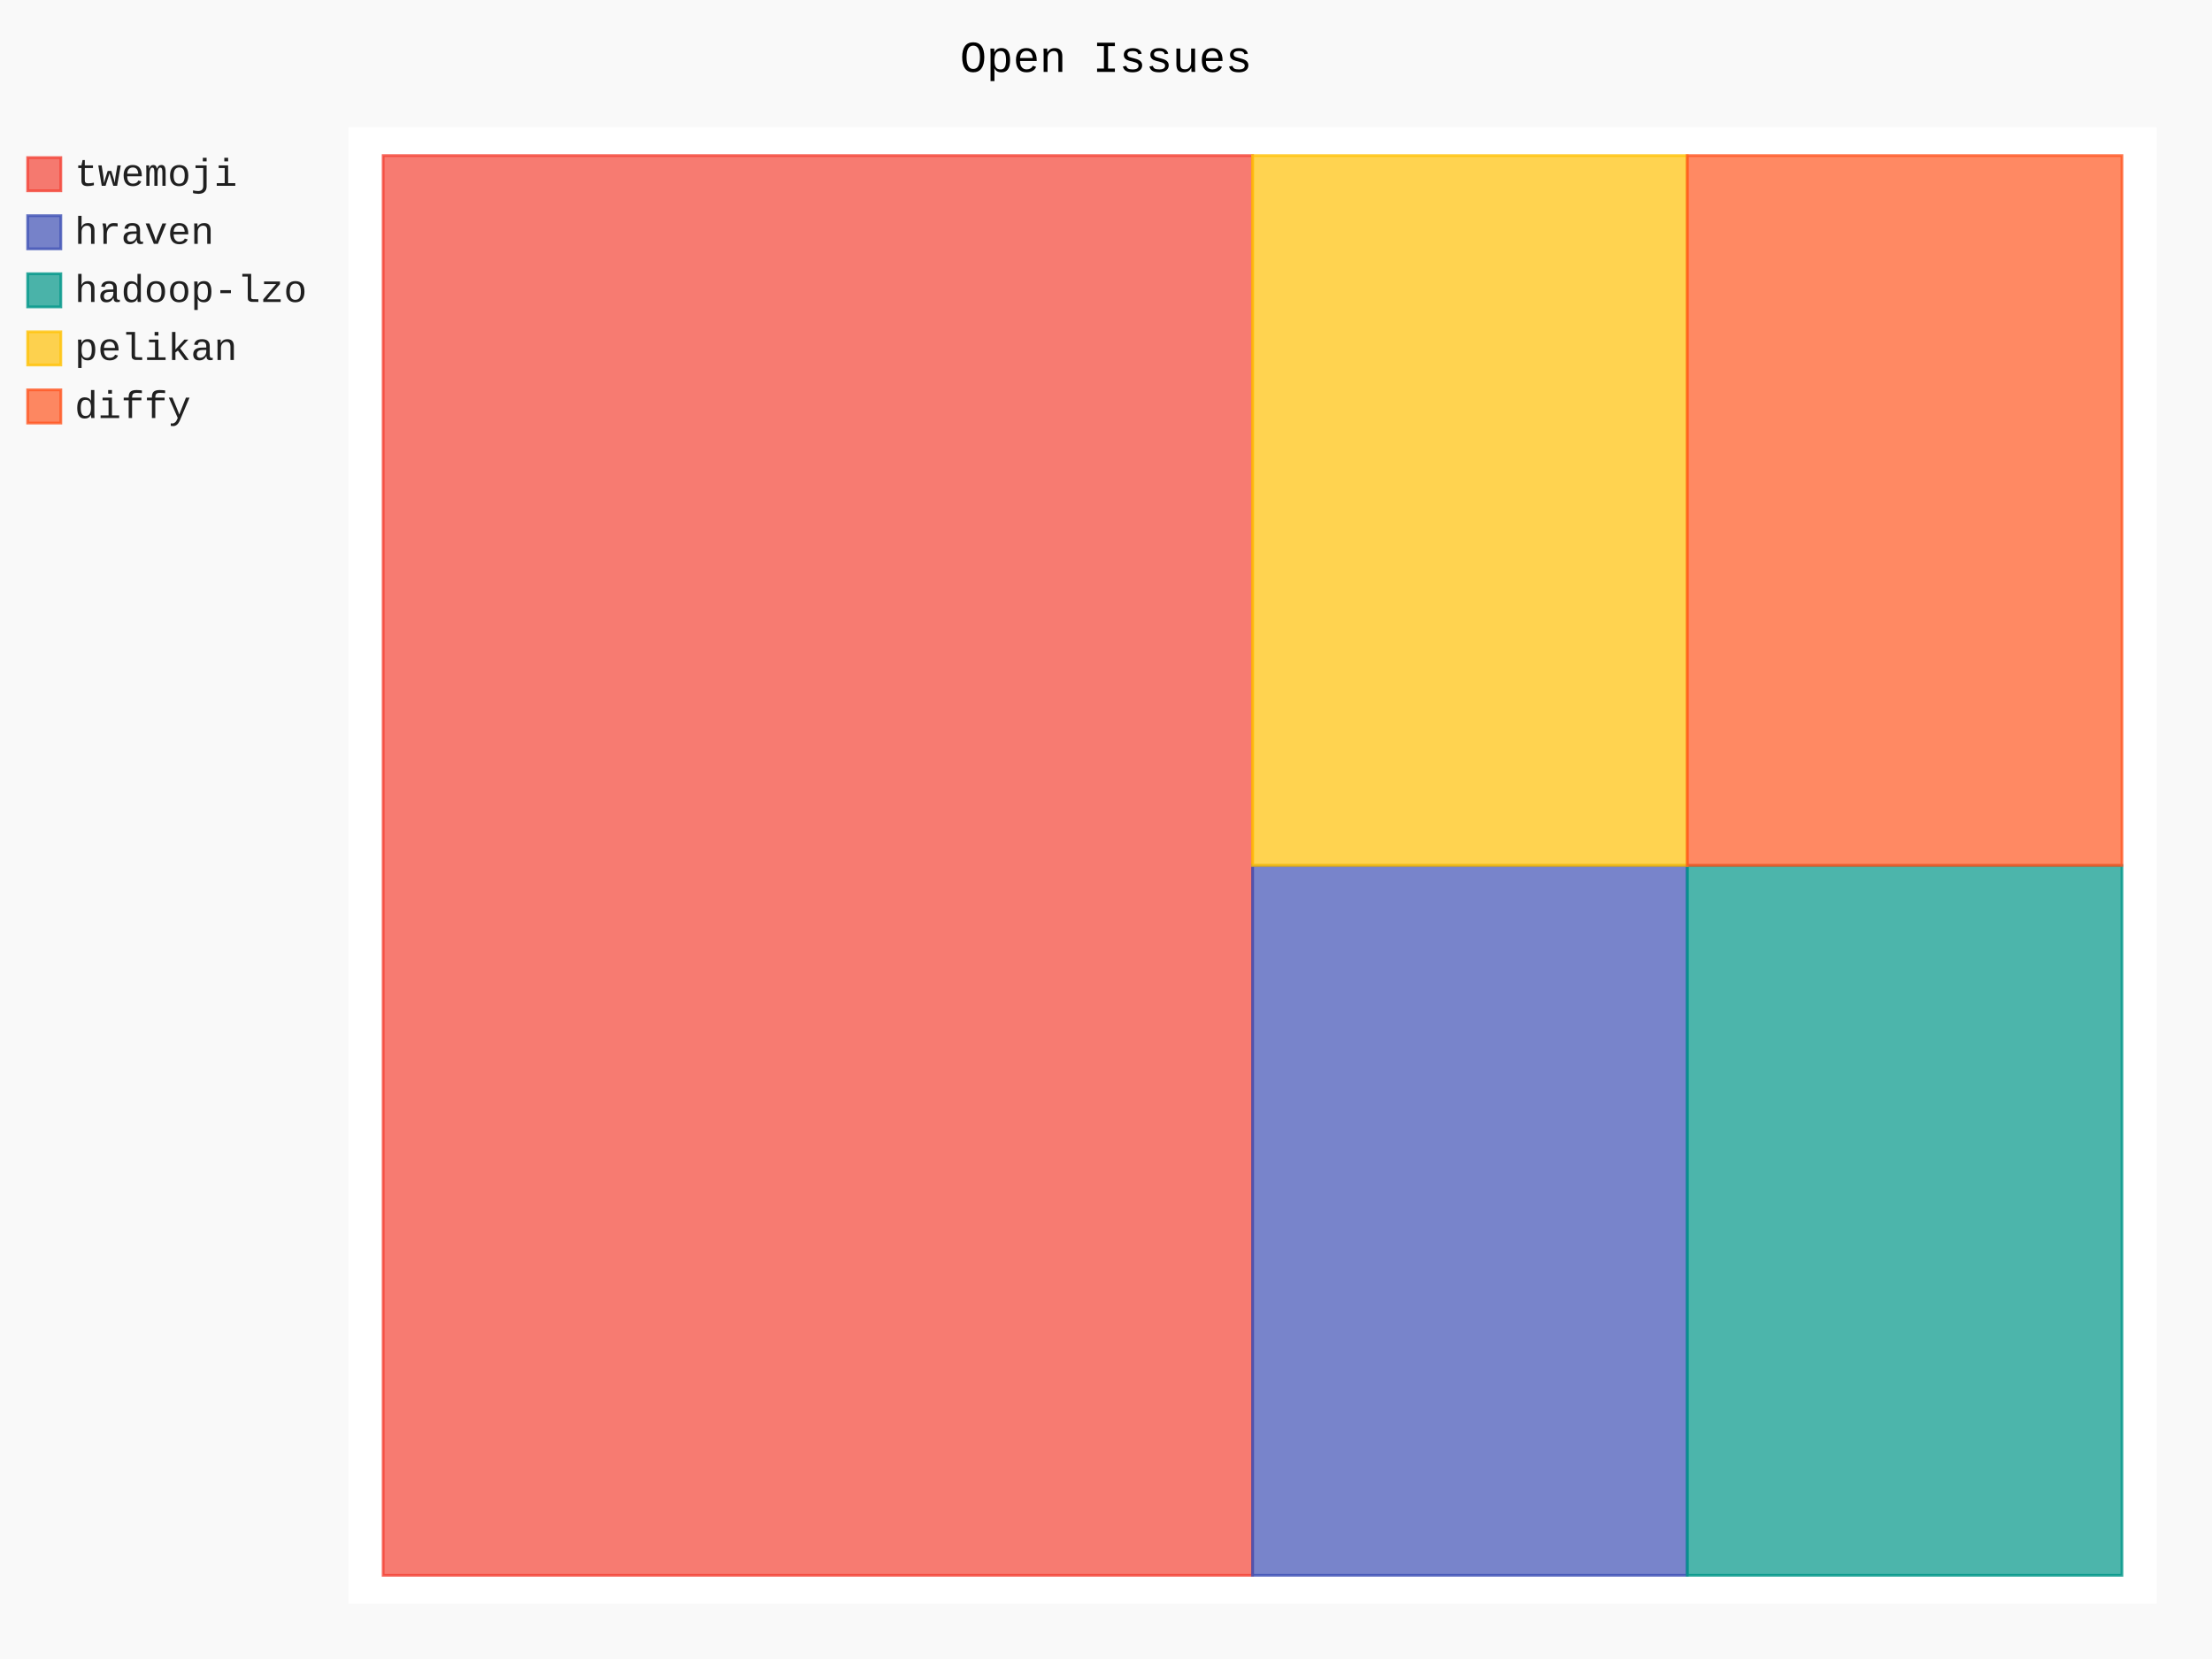
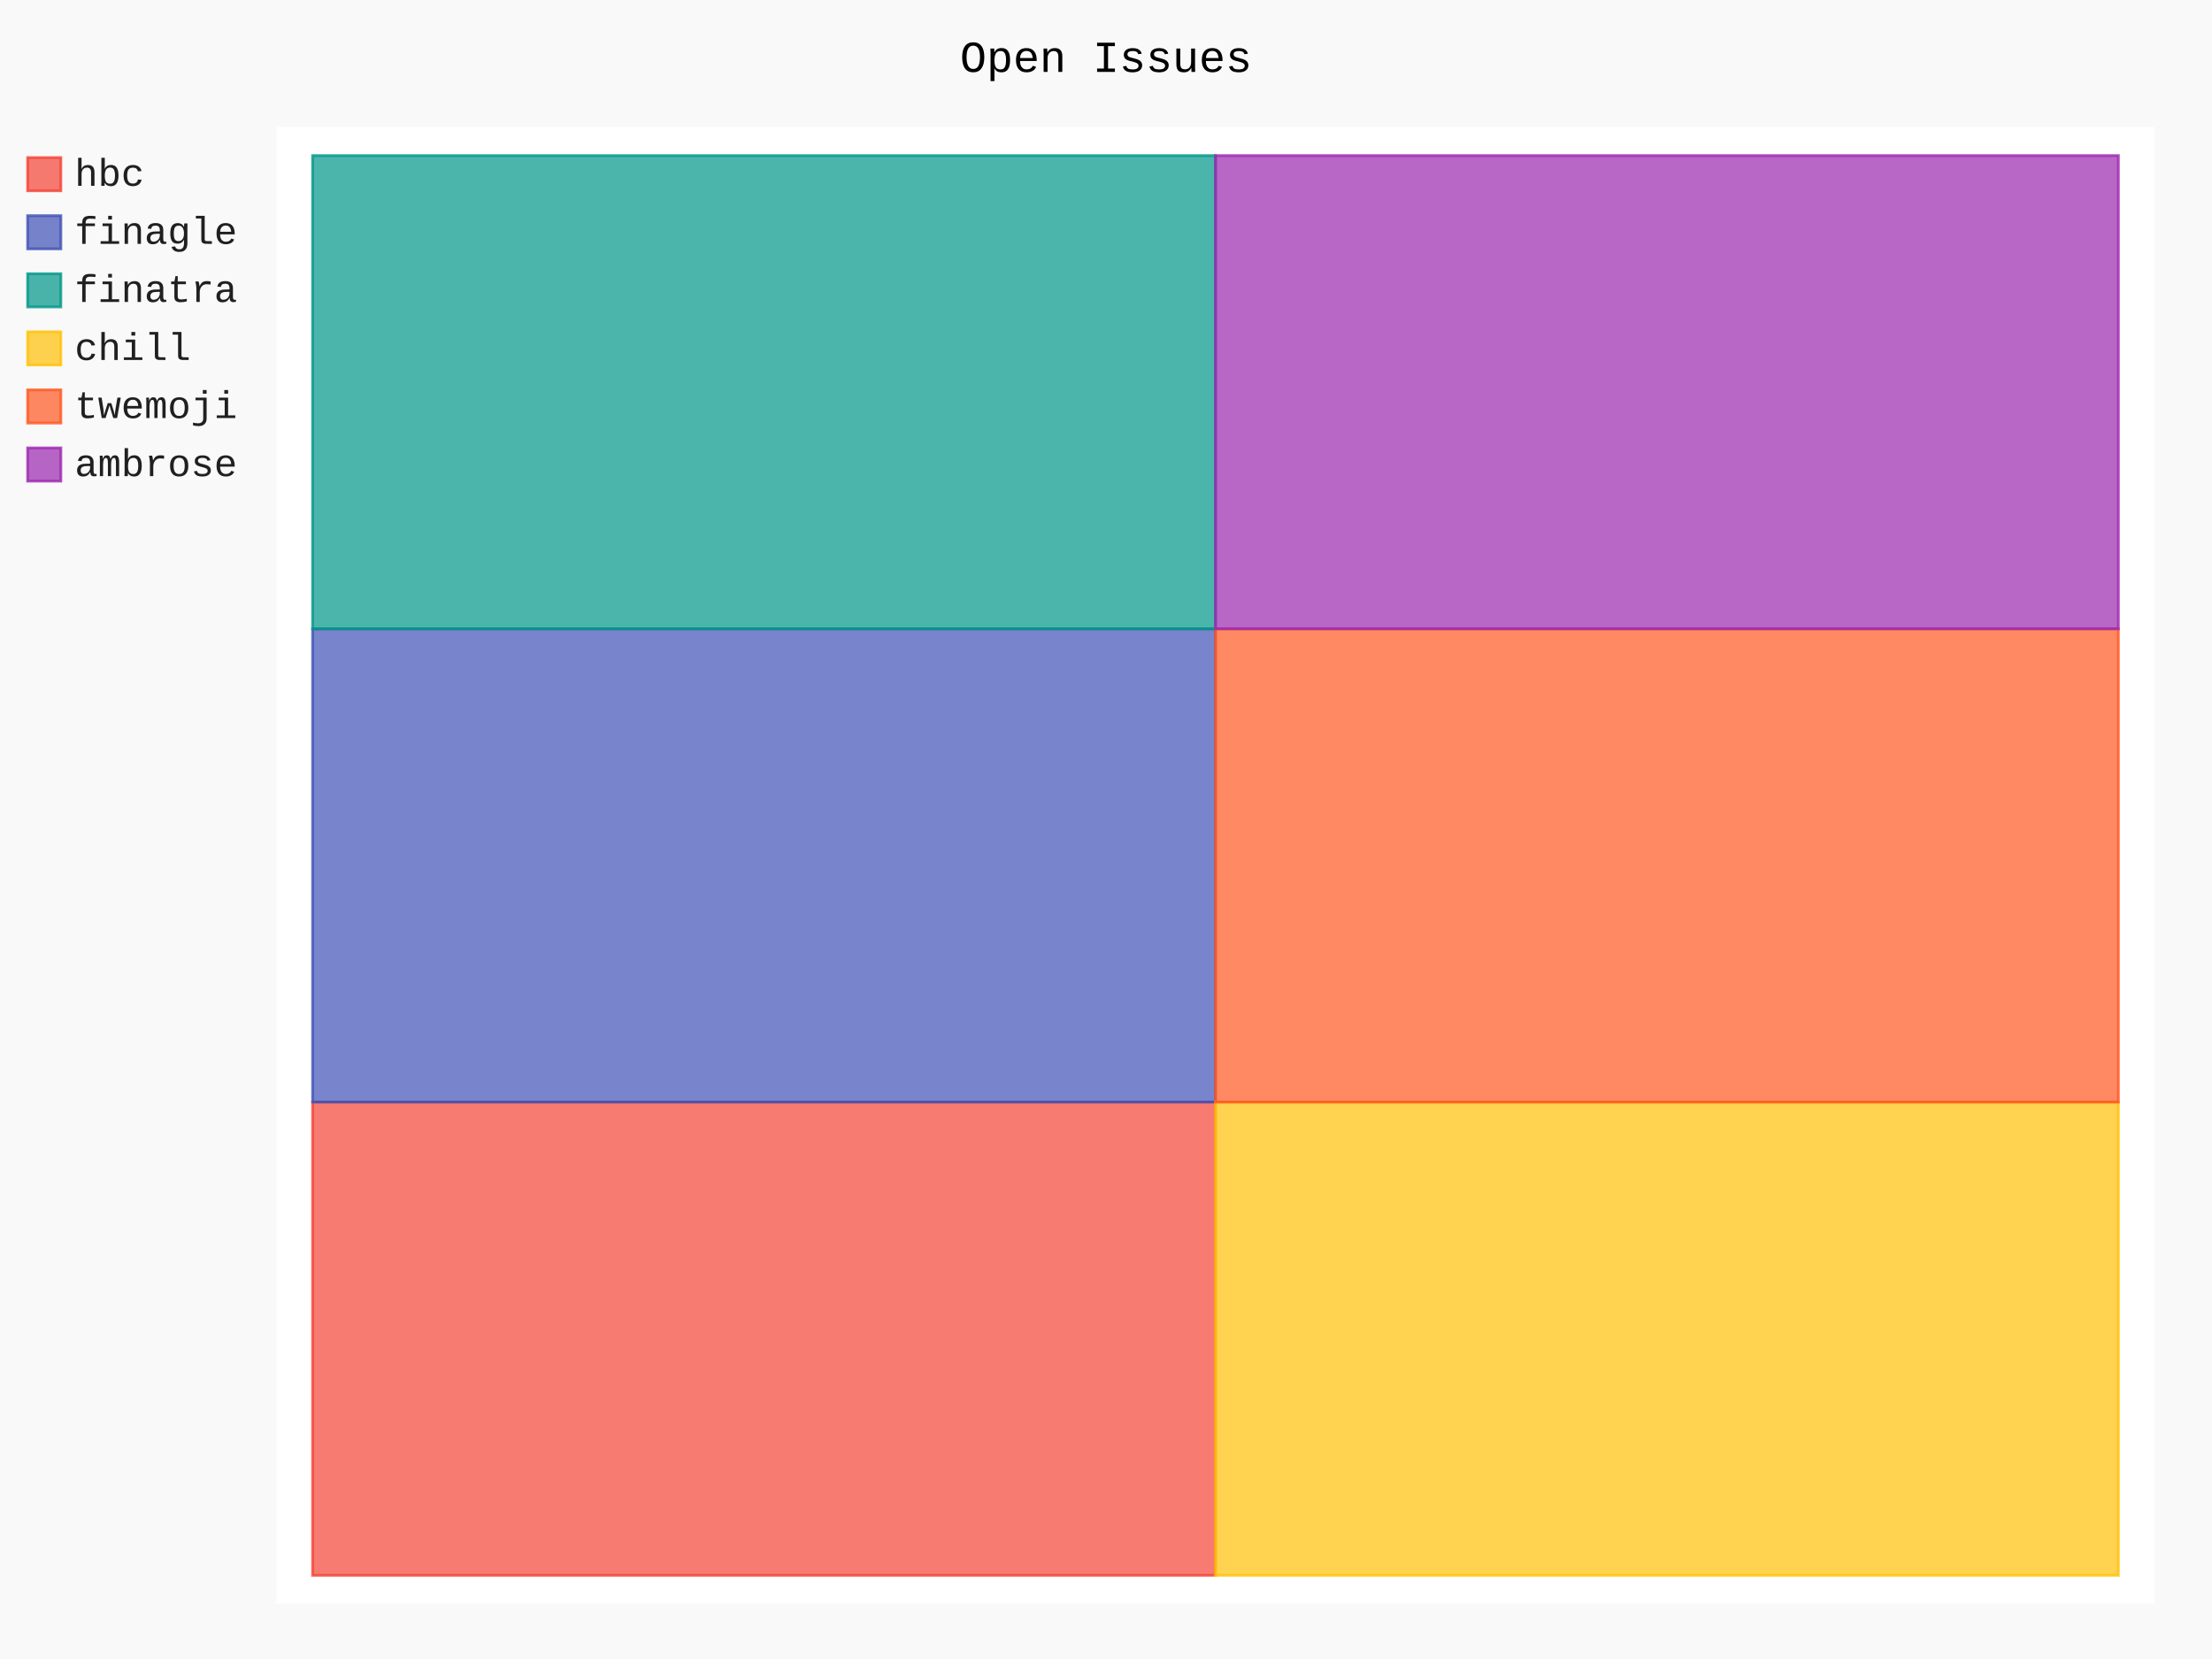
- <svg xmlns="http://www.w3.org/2000/svg" class="pygal-chart" id="chart-a4af840c-93bc-49c0-80ba-9db38c7ea44f" viewBox="0 0 800 600">
+ <svg xmlns="http://www.w3.org/2000/svg" class="pygal-chart" id="chart-2d011555-b61c-4914-af46-e1f8db88d6d4" viewBox="0 0 800 600">
  <defs>
-     <style type="text/css">#chart-a4af840c-93bc-49c0-80ba-9db38c7ea44f{-webkit-user-select:none;-webkit-font-smoothing:antialiased;font-family:Consolas,"Liberation Mono",Menlo,Courier,monospace}#chart-a4af840c-93bc-49c0-80ba-9db38c7ea44f .title{font-family:Consolas,"Liberation Mono",Menlo,Courier,monospace;font-size:16px}#chart-a4af840c-93bc-49c0-80ba-9db38c7ea44f .legends .legend text{font-family:Consolas,"Liberation Mono",Menlo,Courier,monospace;font-size:14px}#chart-a4af840c-93bc-49c0-80ba-9db38c7ea44f .axis text{font-family:Consolas,"Liberation Mono",Menlo,Courier,monospace;font-size:10px}#chart-a4af840c-93bc-49c0-80ba-9db38c7ea44f .axis text.major{font-family:Consolas,"Liberation Mono",Menlo,Courier,monospace;font-size:10px}#chart-a4af840c-93bc-49c0-80ba-9db38c7ea44f .text-overlay text.value{font-family:Consolas,"Liberation Mono",Menlo,Courier,monospace;font-size:16px}#chart-a4af840c-93bc-49c0-80ba-9db38c7ea44f .text-overlay text.label{font-family:Consolas,"Liberation Mono",Menlo,Courier,monospace;font-size:10px}#chart-a4af840c-93bc-49c0-80ba-9db38c7ea44f .tooltip{font-family:Consolas,"Liberation Mono",Menlo,Courier,monospace;font-size:14px}#chart-a4af840c-93bc-49c0-80ba-9db38c7ea44f text.no_data{font-family:Consolas,"Liberation Mono",Menlo,Courier,monospace;font-size:64px}
- #chart-a4af840c-93bc-49c0-80ba-9db38c7ea44f{background-color:rgba(249,249,249,1)}#chart-a4af840c-93bc-49c0-80ba-9db38c7ea44f path,#chart-a4af840c-93bc-49c0-80ba-9db38c7ea44f line,#chart-a4af840c-93bc-49c0-80ba-9db38c7ea44f rect,#chart-a4af840c-93bc-49c0-80ba-9db38c7ea44f circle{-webkit-transition:150ms;-moz-transition:150ms;transition:150ms}#chart-a4af840c-93bc-49c0-80ba-9db38c7ea44f .graph &gt; .background{fill:rgba(249,249,249,1)}#chart-a4af840c-93bc-49c0-80ba-9db38c7ea44f .plot &gt; .background{fill:rgba(255,255,255,1)}#chart-a4af840c-93bc-49c0-80ba-9db38c7ea44f .graph{fill:rgba(0,0,0,.87)}#chart-a4af840c-93bc-49c0-80ba-9db38c7ea44f text.no_data{fill:rgba(0,0,0,1)}#chart-a4af840c-93bc-49c0-80ba-9db38c7ea44f .title{fill:rgba(0,0,0,1)}#chart-a4af840c-93bc-49c0-80ba-9db38c7ea44f .legends .legend text{fill:rgba(0,0,0,.87)}#chart-a4af840c-93bc-49c0-80ba-9db38c7ea44f .legends .legend:hover text{fill:rgba(0,0,0,1)}#chart-a4af840c-93bc-49c0-80ba-9db38c7ea44f .axis .line{stroke:rgba(0,0,0,1)}#chart-a4af840c-93bc-49c0-80ba-9db38c7ea44f .axis .guide.line{stroke:rgba(0,0,0,.54)}#chart-a4af840c-93bc-49c0-80ba-9db38c7ea44f .axis .major.line{stroke:rgba(0,0,0,.87)}#chart-a4af840c-93bc-49c0-80ba-9db38c7ea44f .axis text.major{fill:rgba(0,0,0,1)}#chart-a4af840c-93bc-49c0-80ba-9db38c7ea44f .axis.y .guides:hover .guide.line,#chart-a4af840c-93bc-49c0-80ba-9db38c7ea44f .line-graph .axis.x .guides:hover .guide.line,#chart-a4af840c-93bc-49c0-80ba-9db38c7ea44f .stackedline-graph .axis.x .guides:hover .guide.line,#chart-a4af840c-93bc-49c0-80ba-9db38c7ea44f .xy-graph .axis.x .guides:hover .guide.line{stroke:rgba(0,0,0,1)}#chart-a4af840c-93bc-49c0-80ba-9db38c7ea44f .axis .guides:hover text{fill:rgba(0,0,0,1)}#chart-a4af840c-93bc-49c0-80ba-9db38c7ea44f .reactive{fill-opacity:.7;stroke-opacity:.8}#chart-a4af840c-93bc-49c0-80ba-9db38c7ea44f .ci{stroke:rgba(0,0,0,.87)}#chart-a4af840c-93bc-49c0-80ba-9db38c7ea44f .reactive.active,#chart-a4af840c-93bc-49c0-80ba-9db38c7ea44f .active .reactive{fill-opacity:.8;stroke-opacity:.9;stroke-width:4}#chart-a4af840c-93bc-49c0-80ba-9db38c7ea44f .ci .reactive.active{stroke-width:1.5}#chart-a4af840c-93bc-49c0-80ba-9db38c7ea44f .series text{fill:rgba(0,0,0,1)}#chart-a4af840c-93bc-49c0-80ba-9db38c7ea44f .tooltip rect{fill:rgba(255,255,255,1);stroke:rgba(0,0,0,1);-webkit-transition:opacity 150ms;-moz-transition:opacity 150ms;transition:opacity 150ms}#chart-a4af840c-93bc-49c0-80ba-9db38c7ea44f .tooltip .label{fill:rgba(0,0,0,.87)}#chart-a4af840c-93bc-49c0-80ba-9db38c7ea44f .tooltip .label{fill:rgba(0,0,0,.87)}#chart-a4af840c-93bc-49c0-80ba-9db38c7ea44f .tooltip .legend{font-size:.8em;fill:rgba(0,0,0,.54)}#chart-a4af840c-93bc-49c0-80ba-9db38c7ea44f .tooltip .x_label{font-size:.6em;fill:rgba(0,0,0,1)}#chart-a4af840c-93bc-49c0-80ba-9db38c7ea44f .tooltip .xlink{font-size:.5em;text-decoration:underline}#chart-a4af840c-93bc-49c0-80ba-9db38c7ea44f .tooltip .value{font-size:1.5em}#chart-a4af840c-93bc-49c0-80ba-9db38c7ea44f .bound{font-size:.5em}#chart-a4af840c-93bc-49c0-80ba-9db38c7ea44f .max-value{font-size:.75em;fill:rgba(0,0,0,.54)}#chart-a4af840c-93bc-49c0-80ba-9db38c7ea44f .map-element{fill:rgba(255,255,255,1);stroke:rgba(0,0,0,.54) !important}#chart-a4af840c-93bc-49c0-80ba-9db38c7ea44f .map-element .reactive{fill-opacity:inherit;stroke-opacity:inherit}#chart-a4af840c-93bc-49c0-80ba-9db38c7ea44f .color-0,#chart-a4af840c-93bc-49c0-80ba-9db38c7ea44f .color-0 a:visited{stroke:#F44336;fill:#F44336}#chart-a4af840c-93bc-49c0-80ba-9db38c7ea44f .color-1,#chart-a4af840c-93bc-49c0-80ba-9db38c7ea44f .color-1 a:visited{stroke:#3F51B5;fill:#3F51B5}#chart-a4af840c-93bc-49c0-80ba-9db38c7ea44f .color-2,#chart-a4af840c-93bc-49c0-80ba-9db38c7ea44f .color-2 a:visited{stroke:#009688;fill:#009688}#chart-a4af840c-93bc-49c0-80ba-9db38c7ea44f .color-3,#chart-a4af840c-93bc-49c0-80ba-9db38c7ea44f .color-3 a:visited{stroke:#FFC107;fill:#FFC107}#chart-a4af840c-93bc-49c0-80ba-9db38c7ea44f .color-4,#chart-a4af840c-93bc-49c0-80ba-9db38c7ea44f .color-4 a:visited{stroke:#FF5722;fill:#FF5722}#chart-a4af840c-93bc-49c0-80ba-9db38c7ea44f .text-overlay .color-0 text{fill:black}#chart-a4af840c-93bc-49c0-80ba-9db38c7ea44f .text-overlay .color-1 text{fill:black}#chart-a4af840c-93bc-49c0-80ba-9db38c7ea44f .text-overlay .color-2 text{fill:black}#chart-a4af840c-93bc-49c0-80ba-9db38c7ea44f .text-overlay .color-3 text{fill:black}#chart-a4af840c-93bc-49c0-80ba-9db38c7ea44f .text-overlay .color-4 text{fill:black}
- #chart-a4af840c-93bc-49c0-80ba-9db38c7ea44f text.no_data{text-anchor:middle}#chart-a4af840c-93bc-49c0-80ba-9db38c7ea44f .guide.line{fill:none}#chart-a4af840c-93bc-49c0-80ba-9db38c7ea44f .centered{text-anchor:middle}#chart-a4af840c-93bc-49c0-80ba-9db38c7ea44f .title{text-anchor:middle}#chart-a4af840c-93bc-49c0-80ba-9db38c7ea44f .legends .legend text{fill-opacity:1}#chart-a4af840c-93bc-49c0-80ba-9db38c7ea44f .axis.x text{text-anchor:middle}#chart-a4af840c-93bc-49c0-80ba-9db38c7ea44f .axis.x:not(.web) text[transform]{text-anchor:start}#chart-a4af840c-93bc-49c0-80ba-9db38c7ea44f .axis.x:not(.web) text[transform].backwards{text-anchor:end}#chart-a4af840c-93bc-49c0-80ba-9db38c7ea44f .axis.y text{text-anchor:end}#chart-a4af840c-93bc-49c0-80ba-9db38c7ea44f .axis.y text[transform].backwards{text-anchor:start}#chart-a4af840c-93bc-49c0-80ba-9db38c7ea44f .axis.y2 text{text-anchor:start}#chart-a4af840c-93bc-49c0-80ba-9db38c7ea44f .axis.y2 text[transform].backwards{text-anchor:end}#chart-a4af840c-93bc-49c0-80ba-9db38c7ea44f .axis .guide.line{stroke-dasharray:4,4}#chart-a4af840c-93bc-49c0-80ba-9db38c7ea44f .axis .major.guide.line{stroke-dasharray:6,6}#chart-a4af840c-93bc-49c0-80ba-9db38c7ea44f .horizontal .axis.y .guide.line,#chart-a4af840c-93bc-49c0-80ba-9db38c7ea44f .horizontal .axis.y2 .guide.line,#chart-a4af840c-93bc-49c0-80ba-9db38c7ea44f .vertical .axis.x .guide.line{opacity:0}#chart-a4af840c-93bc-49c0-80ba-9db38c7ea44f .horizontal .axis.always_show .guide.line,#chart-a4af840c-93bc-49c0-80ba-9db38c7ea44f .vertical .axis.always_show .guide.line{opacity:1 !important}#chart-a4af840c-93bc-49c0-80ba-9db38c7ea44f .axis.y .guides:hover .guide.line,#chart-a4af840c-93bc-49c0-80ba-9db38c7ea44f .axis.y2 .guides:hover .guide.line,#chart-a4af840c-93bc-49c0-80ba-9db38c7ea44f .axis.x .guides:hover .guide.line{opacity:1}#chart-a4af840c-93bc-49c0-80ba-9db38c7ea44f .axis .guides:hover text{opacity:1}#chart-a4af840c-93bc-49c0-80ba-9db38c7ea44f .nofill{fill:none}#chart-a4af840c-93bc-49c0-80ba-9db38c7ea44f .subtle-fill{fill-opacity:.2}#chart-a4af840c-93bc-49c0-80ba-9db38c7ea44f .dot{stroke-width:1px;fill-opacity:1}#chart-a4af840c-93bc-49c0-80ba-9db38c7ea44f .dot.active{stroke-width:5px}#chart-a4af840c-93bc-49c0-80ba-9db38c7ea44f .dot.negative{fill:transparent}#chart-a4af840c-93bc-49c0-80ba-9db38c7ea44f text,#chart-a4af840c-93bc-49c0-80ba-9db38c7ea44f tspan{stroke:none !important}#chart-a4af840c-93bc-49c0-80ba-9db38c7ea44f .series text.active{opacity:1}#chart-a4af840c-93bc-49c0-80ba-9db38c7ea44f .tooltip rect{fill-opacity:.95;stroke-width:.5}#chart-a4af840c-93bc-49c0-80ba-9db38c7ea44f .tooltip text{fill-opacity:1}#chart-a4af840c-93bc-49c0-80ba-9db38c7ea44f .showable{visibility:hidden}#chart-a4af840c-93bc-49c0-80ba-9db38c7ea44f .showable.shown{visibility:visible}#chart-a4af840c-93bc-49c0-80ba-9db38c7ea44f .gauge-background{fill:rgba(229,229,229,1);stroke:none}#chart-a4af840c-93bc-49c0-80ba-9db38c7ea44f .bg-lines{stroke:rgba(249,249,249,1);stroke-width:2px}</style>
+     <style type="text/css">#chart-2d011555-b61c-4914-af46-e1f8db88d6d4{-webkit-user-select:none;-webkit-font-smoothing:antialiased;font-family:Consolas,"Liberation Mono",Menlo,Courier,monospace}#chart-2d011555-b61c-4914-af46-e1f8db88d6d4 .title{font-family:Consolas,"Liberation Mono",Menlo,Courier,monospace;font-size:16px}#chart-2d011555-b61c-4914-af46-e1f8db88d6d4 .legends .legend text{font-family:Consolas,"Liberation Mono",Menlo,Courier,monospace;font-size:14px}#chart-2d011555-b61c-4914-af46-e1f8db88d6d4 .axis text{font-family:Consolas,"Liberation Mono",Menlo,Courier,monospace;font-size:10px}#chart-2d011555-b61c-4914-af46-e1f8db88d6d4 .axis text.major{font-family:Consolas,"Liberation Mono",Menlo,Courier,monospace;font-size:10px}#chart-2d011555-b61c-4914-af46-e1f8db88d6d4 .text-overlay text.value{font-family:Consolas,"Liberation Mono",Menlo,Courier,monospace;font-size:16px}#chart-2d011555-b61c-4914-af46-e1f8db88d6d4 .text-overlay text.label{font-family:Consolas,"Liberation Mono",Menlo,Courier,monospace;font-size:10px}#chart-2d011555-b61c-4914-af46-e1f8db88d6d4 .tooltip{font-family:Consolas,"Liberation Mono",Menlo,Courier,monospace;font-size:14px}#chart-2d011555-b61c-4914-af46-e1f8db88d6d4 text.no_data{font-family:Consolas,"Liberation Mono",Menlo,Courier,monospace;font-size:64px}
+ #chart-2d011555-b61c-4914-af46-e1f8db88d6d4{background-color:rgba(249,249,249,1)}#chart-2d011555-b61c-4914-af46-e1f8db88d6d4 path,#chart-2d011555-b61c-4914-af46-e1f8db88d6d4 line,#chart-2d011555-b61c-4914-af46-e1f8db88d6d4 rect,#chart-2d011555-b61c-4914-af46-e1f8db88d6d4 circle{-webkit-transition:150ms;-moz-transition:150ms;transition:150ms}#chart-2d011555-b61c-4914-af46-e1f8db88d6d4 .graph &gt; .background{fill:rgba(249,249,249,1)}#chart-2d011555-b61c-4914-af46-e1f8db88d6d4 .plot &gt; .background{fill:rgba(255,255,255,1)}#chart-2d011555-b61c-4914-af46-e1f8db88d6d4 .graph{fill:rgba(0,0,0,.87)}#chart-2d011555-b61c-4914-af46-e1f8db88d6d4 text.no_data{fill:rgba(0,0,0,1)}#chart-2d011555-b61c-4914-af46-e1f8db88d6d4 .title{fill:rgba(0,0,0,1)}#chart-2d011555-b61c-4914-af46-e1f8db88d6d4 .legends .legend text{fill:rgba(0,0,0,.87)}#chart-2d011555-b61c-4914-af46-e1f8db88d6d4 .legends .legend:hover text{fill:rgba(0,0,0,1)}#chart-2d011555-b61c-4914-af46-e1f8db88d6d4 .axis .line{stroke:rgba(0,0,0,1)}#chart-2d011555-b61c-4914-af46-e1f8db88d6d4 .axis .guide.line{stroke:rgba(0,0,0,.54)}#chart-2d011555-b61c-4914-af46-e1f8db88d6d4 .axis .major.line{stroke:rgba(0,0,0,.87)}#chart-2d011555-b61c-4914-af46-e1f8db88d6d4 .axis text.major{fill:rgba(0,0,0,1)}#chart-2d011555-b61c-4914-af46-e1f8db88d6d4 .axis.y .guides:hover .guide.line,#chart-2d011555-b61c-4914-af46-e1f8db88d6d4 .line-graph .axis.x .guides:hover .guide.line,#chart-2d011555-b61c-4914-af46-e1f8db88d6d4 .stackedline-graph .axis.x .guides:hover .guide.line,#chart-2d011555-b61c-4914-af46-e1f8db88d6d4 .xy-graph .axis.x .guides:hover .guide.line{stroke:rgba(0,0,0,1)}#chart-2d011555-b61c-4914-af46-e1f8db88d6d4 .axis .guides:hover text{fill:rgba(0,0,0,1)}#chart-2d011555-b61c-4914-af46-e1f8db88d6d4 .reactive{fill-opacity:.7;stroke-opacity:.8}#chart-2d011555-b61c-4914-af46-e1f8db88d6d4 .ci{stroke:rgba(0,0,0,.87)}#chart-2d011555-b61c-4914-af46-e1f8db88d6d4 .reactive.active,#chart-2d011555-b61c-4914-af46-e1f8db88d6d4 .active .reactive{fill-opacity:.8;stroke-opacity:.9;stroke-width:4}#chart-2d011555-b61c-4914-af46-e1f8db88d6d4 .ci .reactive.active{stroke-width:1.5}#chart-2d011555-b61c-4914-af46-e1f8db88d6d4 .series text{fill:rgba(0,0,0,1)}#chart-2d011555-b61c-4914-af46-e1f8db88d6d4 .tooltip rect{fill:rgba(255,255,255,1);stroke:rgba(0,0,0,1);-webkit-transition:opacity 150ms;-moz-transition:opacity 150ms;transition:opacity 150ms}#chart-2d011555-b61c-4914-af46-e1f8db88d6d4 .tooltip .label{fill:rgba(0,0,0,.87)}#chart-2d011555-b61c-4914-af46-e1f8db88d6d4 .tooltip .label{fill:rgba(0,0,0,.87)}#chart-2d011555-b61c-4914-af46-e1f8db88d6d4 .tooltip .legend{font-size:.8em;fill:rgba(0,0,0,.54)}#chart-2d011555-b61c-4914-af46-e1f8db88d6d4 .tooltip .x_label{font-size:.6em;fill:rgba(0,0,0,1)}#chart-2d011555-b61c-4914-af46-e1f8db88d6d4 .tooltip .xlink{font-size:.5em;text-decoration:underline}#chart-2d011555-b61c-4914-af46-e1f8db88d6d4 .tooltip .value{font-size:1.5em}#chart-2d011555-b61c-4914-af46-e1f8db88d6d4 .bound{font-size:.5em}#chart-2d011555-b61c-4914-af46-e1f8db88d6d4 .max-value{font-size:.75em;fill:rgba(0,0,0,.54)}#chart-2d011555-b61c-4914-af46-e1f8db88d6d4 .map-element{fill:rgba(255,255,255,1);stroke:rgba(0,0,0,.54) !important}#chart-2d011555-b61c-4914-af46-e1f8db88d6d4 .map-element .reactive{fill-opacity:inherit;stroke-opacity:inherit}#chart-2d011555-b61c-4914-af46-e1f8db88d6d4 .color-0,#chart-2d011555-b61c-4914-af46-e1f8db88d6d4 .color-0 a:visited{stroke:#F44336;fill:#F44336}#chart-2d011555-b61c-4914-af46-e1f8db88d6d4 .color-1,#chart-2d011555-b61c-4914-af46-e1f8db88d6d4 .color-1 a:visited{stroke:#3F51B5;fill:#3F51B5}#chart-2d011555-b61c-4914-af46-e1f8db88d6d4 .color-2,#chart-2d011555-b61c-4914-af46-e1f8db88d6d4 .color-2 a:visited{stroke:#009688;fill:#009688}#chart-2d011555-b61c-4914-af46-e1f8db88d6d4 .color-3,#chart-2d011555-b61c-4914-af46-e1f8db88d6d4 .color-3 a:visited{stroke:#FFC107;fill:#FFC107}#chart-2d011555-b61c-4914-af46-e1f8db88d6d4 .color-4,#chart-2d011555-b61c-4914-af46-e1f8db88d6d4 .color-4 a:visited{stroke:#FF5722;fill:#FF5722}#chart-2d011555-b61c-4914-af46-e1f8db88d6d4 .color-5,#chart-2d011555-b61c-4914-af46-e1f8db88d6d4 .color-5 a:visited{stroke:#9C27B0;fill:#9C27B0}#chart-2d011555-b61c-4914-af46-e1f8db88d6d4 .text-overlay .color-0 text{fill:black}#chart-2d011555-b61c-4914-af46-e1f8db88d6d4 .text-overlay .color-1 text{fill:black}#chart-2d011555-b61c-4914-af46-e1f8db88d6d4 .text-overlay .color-2 text{fill:black}#chart-2d011555-b61c-4914-af46-e1f8db88d6d4 .text-overlay .color-3 text{fill:black}#chart-2d011555-b61c-4914-af46-e1f8db88d6d4 .text-overlay .color-4 text{fill:black}#chart-2d011555-b61c-4914-af46-e1f8db88d6d4 .text-overlay .color-5 text{fill:black}
+ #chart-2d011555-b61c-4914-af46-e1f8db88d6d4 text.no_data{text-anchor:middle}#chart-2d011555-b61c-4914-af46-e1f8db88d6d4 .guide.line{fill:none}#chart-2d011555-b61c-4914-af46-e1f8db88d6d4 .centered{text-anchor:middle}#chart-2d011555-b61c-4914-af46-e1f8db88d6d4 .title{text-anchor:middle}#chart-2d011555-b61c-4914-af46-e1f8db88d6d4 .legends .legend text{fill-opacity:1}#chart-2d011555-b61c-4914-af46-e1f8db88d6d4 .axis.x text{text-anchor:middle}#chart-2d011555-b61c-4914-af46-e1f8db88d6d4 .axis.x:not(.web) text[transform]{text-anchor:start}#chart-2d011555-b61c-4914-af46-e1f8db88d6d4 .axis.x:not(.web) text[transform].backwards{text-anchor:end}#chart-2d011555-b61c-4914-af46-e1f8db88d6d4 .axis.y text{text-anchor:end}#chart-2d011555-b61c-4914-af46-e1f8db88d6d4 .axis.y text[transform].backwards{text-anchor:start}#chart-2d011555-b61c-4914-af46-e1f8db88d6d4 .axis.y2 text{text-anchor:start}#chart-2d011555-b61c-4914-af46-e1f8db88d6d4 .axis.y2 text[transform].backwards{text-anchor:end}#chart-2d011555-b61c-4914-af46-e1f8db88d6d4 .axis .guide.line{stroke-dasharray:4,4}#chart-2d011555-b61c-4914-af46-e1f8db88d6d4 .axis .major.guide.line{stroke-dasharray:6,6}#chart-2d011555-b61c-4914-af46-e1f8db88d6d4 .horizontal .axis.y .guide.line,#chart-2d011555-b61c-4914-af46-e1f8db88d6d4 .horizontal .axis.y2 .guide.line,#chart-2d011555-b61c-4914-af46-e1f8db88d6d4 .vertical .axis.x .guide.line{opacity:0}#chart-2d011555-b61c-4914-af46-e1f8db88d6d4 .horizontal .axis.always_show .guide.line,#chart-2d011555-b61c-4914-af46-e1f8db88d6d4 .vertical .axis.always_show .guide.line{opacity:1 !important}#chart-2d011555-b61c-4914-af46-e1f8db88d6d4 .axis.y .guides:hover .guide.line,#chart-2d011555-b61c-4914-af46-e1f8db88d6d4 .axis.y2 .guides:hover .guide.line,#chart-2d011555-b61c-4914-af46-e1f8db88d6d4 .axis.x .guides:hover .guide.line{opacity:1}#chart-2d011555-b61c-4914-af46-e1f8db88d6d4 .axis .guides:hover text{opacity:1}#chart-2d011555-b61c-4914-af46-e1f8db88d6d4 .nofill{fill:none}#chart-2d011555-b61c-4914-af46-e1f8db88d6d4 .subtle-fill{fill-opacity:.2}#chart-2d011555-b61c-4914-af46-e1f8db88d6d4 .dot{stroke-width:1px;fill-opacity:1}#chart-2d011555-b61c-4914-af46-e1f8db88d6d4 .dot.active{stroke-width:5px}#chart-2d011555-b61c-4914-af46-e1f8db88d6d4 .dot.negative{fill:transparent}#chart-2d011555-b61c-4914-af46-e1f8db88d6d4 text,#chart-2d011555-b61c-4914-af46-e1f8db88d6d4 tspan{stroke:none !important}#chart-2d011555-b61c-4914-af46-e1f8db88d6d4 .series text.active{opacity:1}#chart-2d011555-b61c-4914-af46-e1f8db88d6d4 .tooltip rect{fill-opacity:.95;stroke-width:.5}#chart-2d011555-b61c-4914-af46-e1f8db88d6d4 .tooltip text{fill-opacity:1}#chart-2d011555-b61c-4914-af46-e1f8db88d6d4 .showable{visibility:hidden}#chart-2d011555-b61c-4914-af46-e1f8db88d6d4 .showable.shown{visibility:visible}#chart-2d011555-b61c-4914-af46-e1f8db88d6d4 .gauge-background{fill:rgba(229,229,229,1);stroke:none}#chart-2d011555-b61c-4914-af46-e1f8db88d6d4 .bg-lines{stroke:rgba(249,249,249,1);stroke-width:2px}</style>
  </defs>
  <g class="graph treemap-graph vertical">
    <rect class="background" height="600" width="800" x="0" y="0" />
-     <g class="plot" transform="translate(126, 46)">
-       <rect class="background" height="534" width="654.0" x="0" y="0" />
+     <g class="plot" transform="translate(100, 46)">
+       <rect class="background" height="534" width="679.2" x="0" y="0" />
      <g class="series serie-0 color-0">
        <g class="rects">
          <g class="rect">
-             <rect class="rect reactive tooltip-trigger" height="513.462" width="314.423" x="12.577" y="10.269" />
+             <rect class="rect reactive tooltip-trigger" height="171.154" width="326.538" x="13.062" y="352.577" />
          </g>
        </g>
      </g>
      <g class="series serie-1 color-1">
        <g class="rects">
          <g class="rect">
-             <rect class="rect reactive tooltip-trigger" height="256.731" width="157.212" x="327.0" y="267.0" />
+             <rect class="rect reactive tooltip-trigger" height="171.154" width="326.538" x="13.062" y="181.423" />
          </g>
        </g>
      </g>
      <g class="series serie-2 color-2">
        <g class="rects">
          <g class="rect">
-             <rect class="rect reactive tooltip-trigger" height="256.731" width="157.212" x="484.212" y="267.0" />
+             <rect class="rect reactive tooltip-trigger" height="171.154" width="326.538" x="13.062" y="10.269" />
          </g>
        </g>
      </g>
      <g class="series serie-3 color-3">
        <g class="rects">
          <g class="rect">
-             <rect class="rect reactive tooltip-trigger" height="256.731" width="157.212" x="327.0" y="10.269" />
+             <rect class="rect reactive tooltip-trigger" height="171.154" width="326.538" x="339.6" y="352.577" />
          </g>
        </g>
      </g>
      <g class="series serie-4 color-4">
        <g class="rects">
          <g class="rect">
-             <rect class="rect reactive tooltip-trigger" height="256.731" width="157.212" x="484.212" y="10.269" />
+             <rect class="rect reactive tooltip-trigger" height="171.154" width="326.538" x="339.6" y="181.423" />
+           </g>
+         </g>
+       </g>
+       <g class="series serie-5 color-5">
+         <g class="rects">
+           <g class="rect">
+             <rect class="rect reactive tooltip-trigger" height="171.154" width="326.538" x="339.6" y="10.269" />
          </g>
        </g>
      </g>
    </g>
    <g class="titles">
      <text class="title plot_title" x="400.0" y="26">Open Issues</text>
    </g>
-     <g class="plot overlay" transform="translate(126, 46)">
+     <g class="plot overlay" transform="translate(100, 46)">
      <g class="series serie-0 color-0" />
      <g class="series serie-1 color-1" />
      <g class="series serie-2 color-2" />
      <g class="series serie-3 color-3" />
      <g class="series serie-4 color-4" />
+       <g class="series serie-5 color-5" />
    </g>
-     <g class="plot text-overlay" transform="translate(126, 46)">
+     <g class="plot text-overlay" transform="translate(100, 46)">
      <g class="series serie-0 color-0" />
      <g class="series serie-1 color-1" />
      <g class="series serie-2 color-2" />
      <g class="series serie-3 color-3" />
      <g class="series serie-4 color-4" />
+       <g class="series serie-5 color-5" />
    </g>
-     <g class="plot tooltip-overlay" transform="translate(126, 46)">
+     <g class="plot tooltip-overlay" transform="translate(100, 46)">
      <g class="tooltip" style="opacity: 0" transform="translate(0 0)">
        <rect class="tooltip-box" height="0" rx="0" ry="0" width="0" />
        <g class="text" />
      </g>
    </g>
    <g class="legends" transform="translate(10, 56)">
      <g class="legend reactive activate-serie" id="activate-serie-0">
        <rect class="color-0 reactive" height="12" width="12" x="0.0" y="1.0" />
-         <text x="17.0" y="11.2">twemoji</text>
+         <text x="17.0" y="11.2">hbc</text>
      </g>
      <g class="legend reactive activate-serie" id="activate-serie-1">
        <rect class="color-1 reactive" height="12" width="12" x="0.0" y="22.0" />
-         <text x="17.0" y="32.2">hraven</text>
+         <text x="17.0" y="32.2">finagle</text>
      </g>
      <g class="legend reactive activate-serie" id="activate-serie-2">
        <rect class="color-2 reactive" height="12" width="12" x="0.0" y="43.0" />
-         <text x="17.0" y="53.2">hadoop-lzo</text>
+         <text x="17.0" y="53.2">finatra</text>
      </g>
      <g class="legend reactive activate-serie" id="activate-serie-3">
        <rect class="color-3 reactive" height="12" width="12" x="0.0" y="64.0" />
-         <text x="17.0" y="74.2">pelikan</text>
+         <text x="17.0" y="74.2">chill</text>
      </g>
      <g class="legend reactive activate-serie" id="activate-serie-4">
        <rect class="color-4 reactive" height="12" width="12" x="0.0" y="85.0" />
-         <text x="17.0" y="95.2">diffy</text>
+         <text x="17.0" y="95.2">twemoji</text>
+       </g>
+       <g class="legend reactive activate-serie" id="activate-serie-5">
+         <rect class="color-5 reactive" height="12" width="12" x="0.0" y="106.0" />
+         <text x="17.0" y="116.2">ambrose</text>
      </g>
    </g>
    <g class="legends" transform="translate(790, 56)" />
  </g>
</svg>
